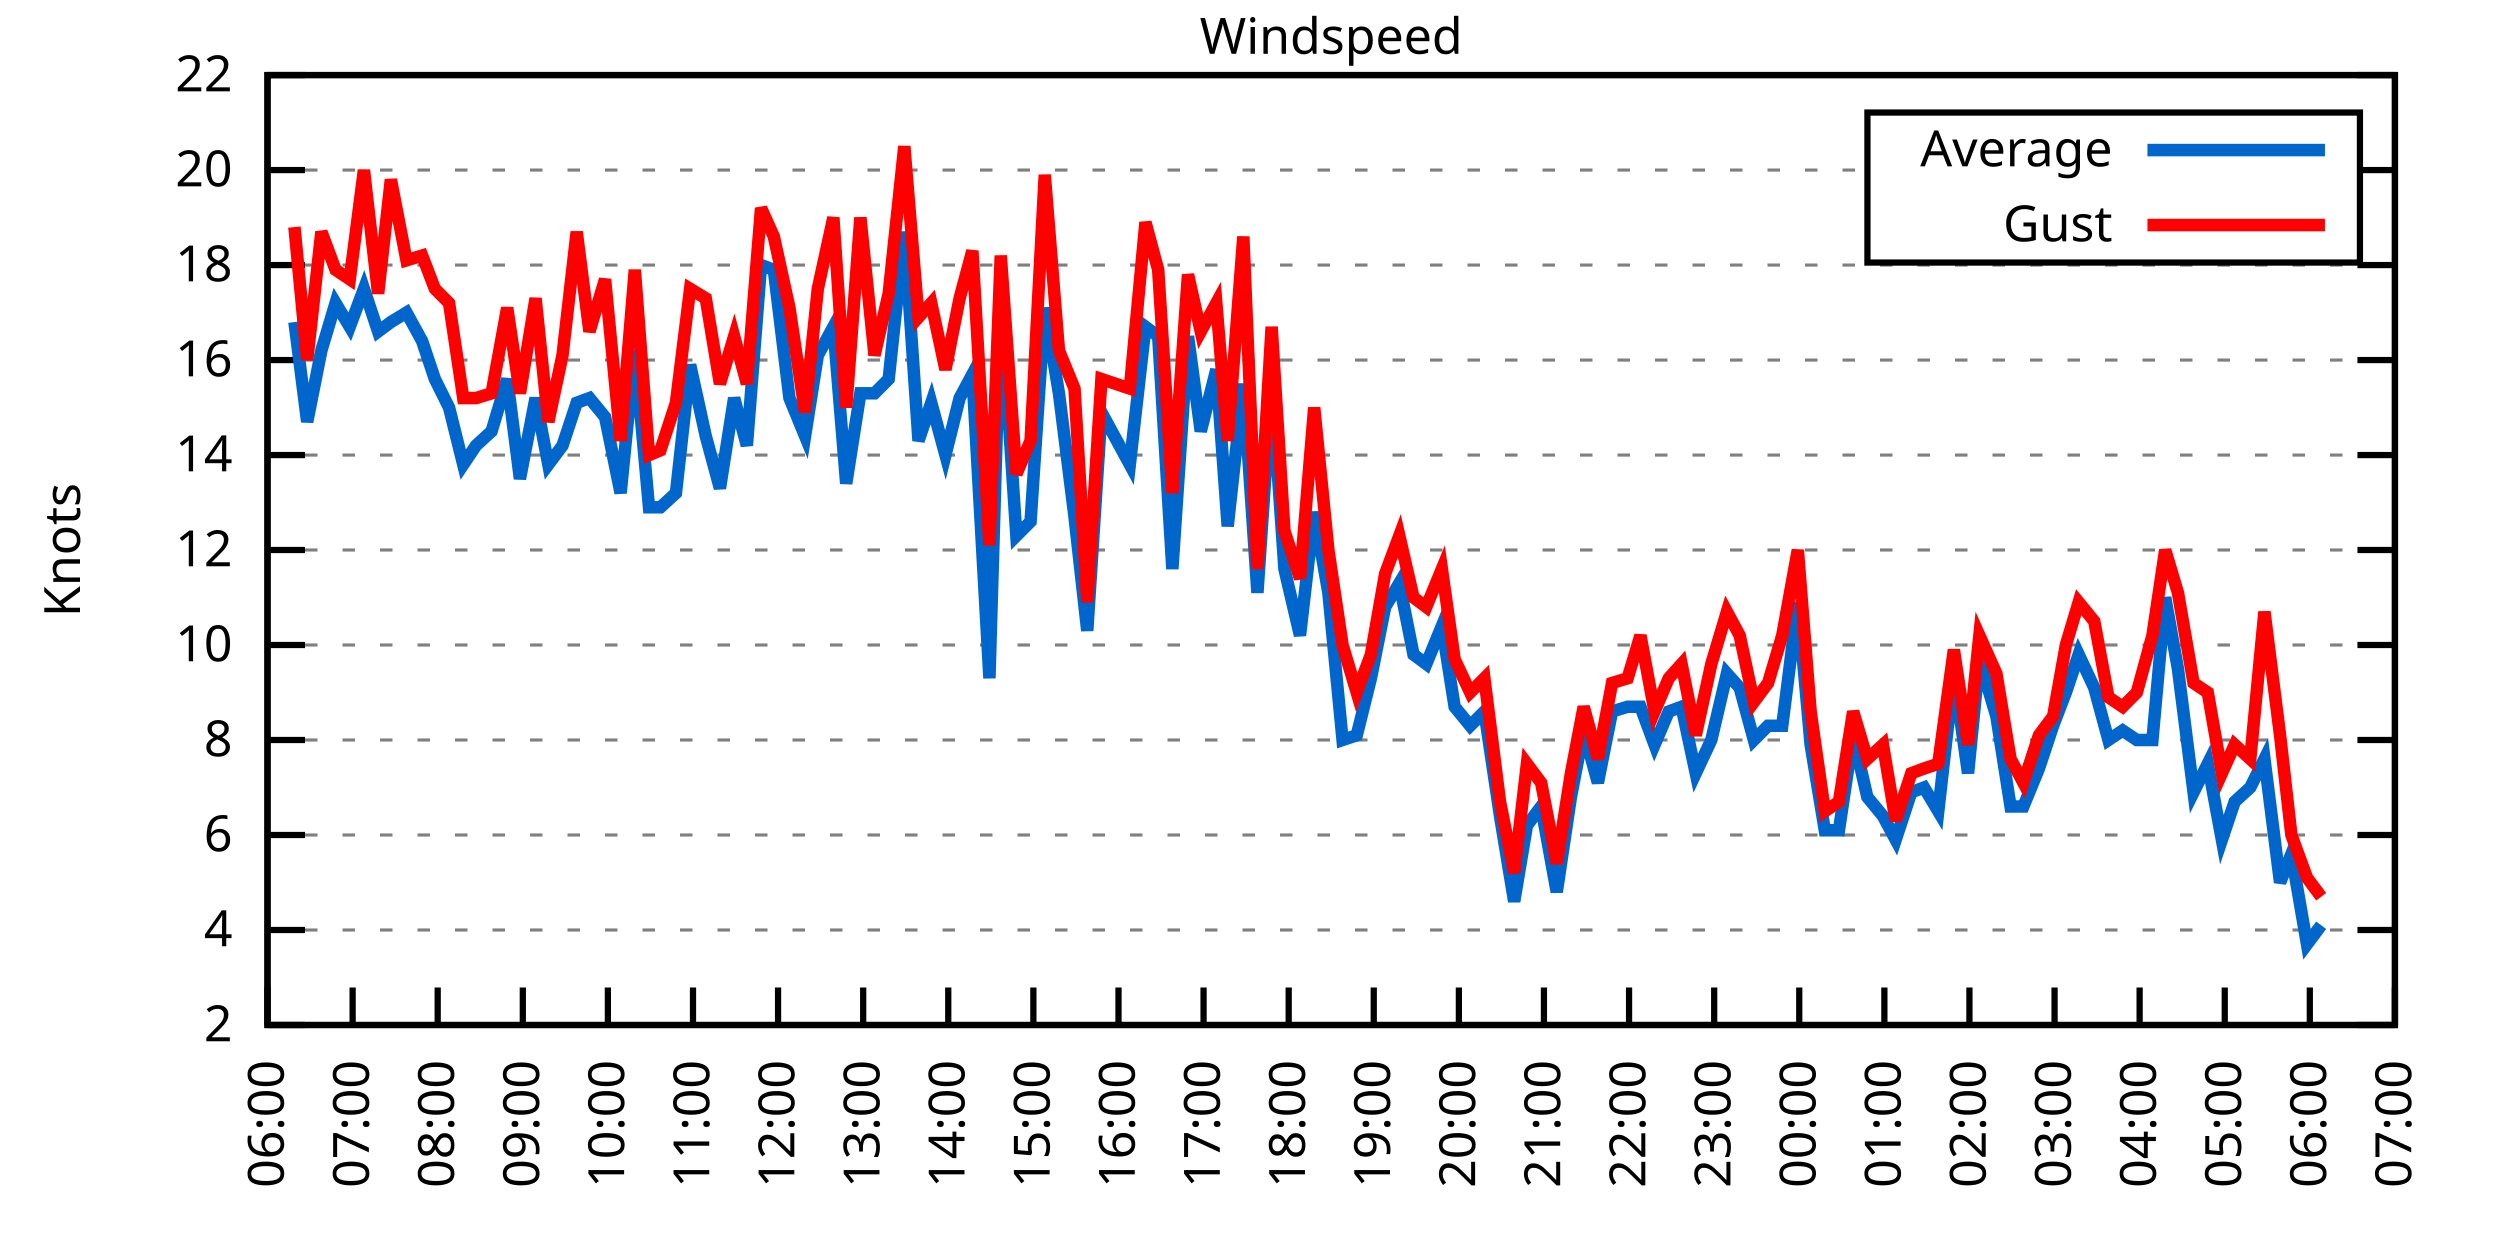
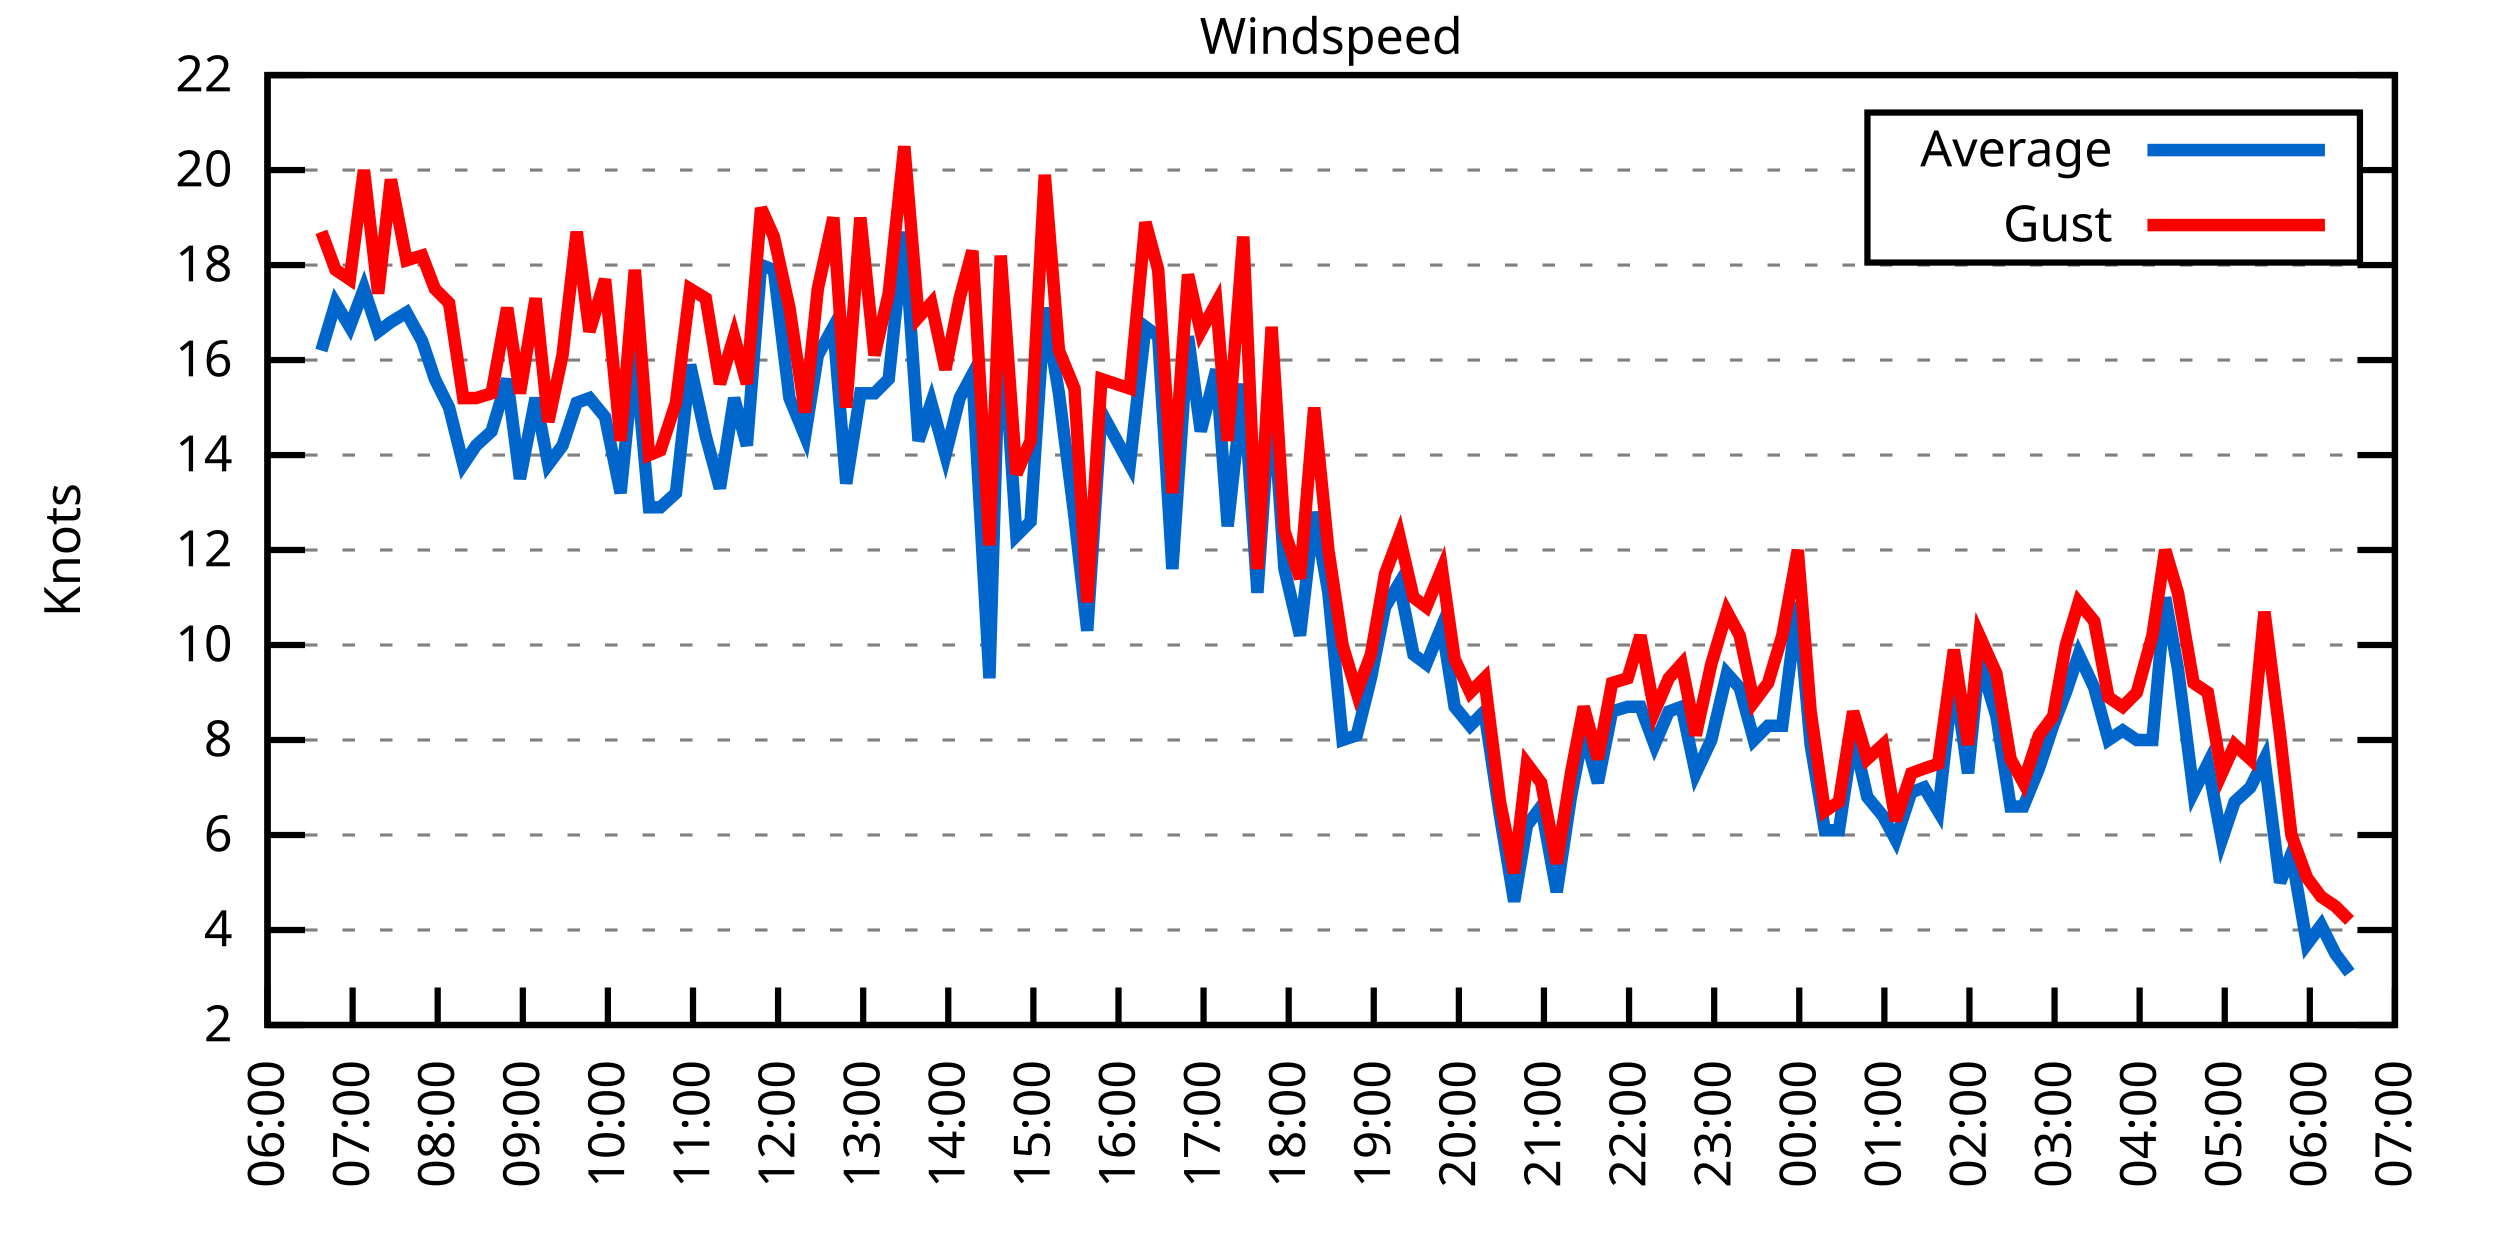
<svg xmlns="http://www.w3.org/2000/svg" xmlns:xlink="http://www.w3.org/1999/xlink" width="400" height="200" viewBox="0 0 400 200">
  <g id="gnuplot_canvas">
    <rect x="0" y="0" width="400" height="200" fill="none" />
    <defs>
      <circle id="gpDot" r="0.5" stroke-width="0.5" stroke="currentColor" />
      <path id="gpPt0" stroke-width="0.333" stroke="currentColor" d="M-1,0 h2 M0,-1 v2" />
      <path id="gpPt1" stroke-width="0.333" stroke="currentColor" d="M-1,-1 L1,1 M1,-1 L-1,1" />
      <path id="gpPt2" stroke-width="0.333" stroke="currentColor" d="M-1,0 L1,0 M0,-1 L0,1 M-1,-1 L1,1 M-1,1 L1,-1" />
      <rect id="gpPt3" stroke-width="0.333" stroke="currentColor" x="-1" y="-1" width="2" height="2" />
      <rect id="gpPt4" stroke-width="0.333" stroke="currentColor" fill="currentColor" x="-1" y="-1" width="2" height="2" />
      <circle id="gpPt5" stroke-width="0.333" stroke="currentColor" cx="0" cy="0" r="1" />
      <use xlink:href="#gpPt5" id="gpPt6" fill="currentColor" stroke="none" />
      <path id="gpPt7" stroke-width="0.333" stroke="currentColor" d="M0,-1.33 L-1.33,0.67 L1.33,0.67 z" />
      <use xlink:href="#gpPt7" id="gpPt8" fill="currentColor" stroke="none" />
      <use xlink:href="#gpPt7" id="gpPt9" stroke="currentColor" transform="rotate(180)" />
      <use xlink:href="#gpPt9" id="gpPt10" fill="currentColor" stroke="none" />
      <use xlink:href="#gpPt3" id="gpPt11" stroke="currentColor" transform="rotate(45)" />
      <use xlink:href="#gpPt11" id="gpPt12" fill="currentColor" stroke="none" />
      <path id="gpPt13" stroke-width="0.333" stroke="currentColor" d="M0,1.330 L1.265,0.411 L0.782,-1.067 L-0.782,-1.076 L-1.265,0.411 z" />
      <use xlink:href="#gpPt13" id="gpPt14" fill="currentColor" stroke="none" />
      <filter id="textbox" filterUnits="objectBoundingBox" x="0" y="0" height="1" width="1">
        <feFlood flood-color="white" flood-opacity="1" result="bgnd" />
        <feComposite in="SourceGraphic" in2="bgnd" operator="atop" />
      </filter>
      <filter id="greybox" filterUnits="objectBoundingBox" x="0" y="0" height="1" width="1">
        <feFlood flood-color="lightgrey" flood-opacity="1" result="grey" />
        <feComposite in="SourceGraphic" in2="grey" operator="atop" />
      </filter>
    </defs>
    <g fill="none" color="white" stroke="currentColor" stroke-width="1.00" stroke-linecap="butt" stroke-linejoin="miter">
</g>
    <g fill="none" color="black" stroke="currentColor" stroke-width="1.00" stroke-linecap="butt" stroke-linejoin="miter">
      <g stroke="none" shape-rendering="crispEdges">
        <polygon fill="rgb(255, 255, 255)" points="42.80,164.00 383.18,164.00 383.18,12.02 42.80,12.02 " />
      </g>
    </g>
    <g fill="none" color="black" stroke="currentColor" stroke-width="1.00" stroke-linecap="butt" stroke-linejoin="miter">
</g>
    <g fill="none" color="black" stroke="black" stroke-width="0.50" stroke-linecap="butt" stroke-linejoin="miter">
</g>
    <g fill="none" color="gray" stroke="currentColor" stroke-width="0.50" stroke-linecap="butt" stroke-linejoin="miter">
      <path stroke="gray" stroke-dasharray="2,4" class="gridline" d="M42.80,164.00 L383.19,164.00  " />
    </g>
    <g fill="none" color="gray" stroke="gray" stroke-width="1.00" stroke-linecap="butt" stroke-linejoin="miter">
</g>
    <g fill="none" color="black" stroke="currentColor" stroke-width="1.00" stroke-linecap="butt" stroke-linejoin="miter">
      <path stroke="black" d="M42.80,164.00 L48.80,164.00 M383.19,164.00 L377.19,164.00  " />
      <g transform="translate(37.20,166.60)" stroke="none" fill="black" font-family="Sans" font-size="8.00" text-anchor="end">
        <text>
          <tspan font-family="Sans"> 2</tspan>
        </text>
      </g>
    </g>
    <g fill="none" color="black" stroke="currentColor" stroke-width="1.00" stroke-linecap="butt" stroke-linejoin="miter">
</g>
    <g fill="none" color="black" stroke="black" stroke-width="0.50" stroke-linecap="butt" stroke-linejoin="miter">
</g>
    <g fill="none" color="gray" stroke="currentColor" stroke-width="0.50" stroke-linecap="butt" stroke-linejoin="miter">
      <path stroke="gray" stroke-dasharray="2,4" class="gridline" d="M42.80,148.80 L383.19,148.80  " />
    </g>
    <g fill="none" color="gray" stroke="gray" stroke-width="1.00" stroke-linecap="butt" stroke-linejoin="miter">
</g>
    <g fill="none" color="black" stroke="currentColor" stroke-width="1.00" stroke-linecap="butt" stroke-linejoin="miter">
      <path stroke="black" d="M42.80,148.80 L48.80,148.80 M383.19,148.80 L377.19,148.80  " />
      <g transform="translate(37.20,151.40)" stroke="none" fill="black" font-family="Sans" font-size="8.00" text-anchor="end">
        <text>
          <tspan font-family="Sans"> 4</tspan>
        </text>
      </g>
    </g>
    <g fill="none" color="black" stroke="currentColor" stroke-width="1.00" stroke-linecap="butt" stroke-linejoin="miter">
</g>
    <g fill="none" color="black" stroke="black" stroke-width="0.50" stroke-linecap="butt" stroke-linejoin="miter">
</g>
    <g fill="none" color="gray" stroke="currentColor" stroke-width="0.50" stroke-linecap="butt" stroke-linejoin="miter">
      <path stroke="gray" stroke-dasharray="2,4" class="gridline" d="M42.80,133.60 L383.19,133.60  " />
    </g>
    <g fill="none" color="gray" stroke="gray" stroke-width="1.00" stroke-linecap="butt" stroke-linejoin="miter">
</g>
    <g fill="none" color="black" stroke="currentColor" stroke-width="1.00" stroke-linecap="butt" stroke-linejoin="miter">
      <path stroke="black" d="M42.80,133.60 L48.80,133.60 M383.19,133.60 L377.19,133.60  " />
      <g transform="translate(37.20,136.20)" stroke="none" fill="black" font-family="Sans" font-size="8.00" text-anchor="end">
        <text>
          <tspan font-family="Sans"> 6</tspan>
        </text>
      </g>
    </g>
    <g fill="none" color="black" stroke="currentColor" stroke-width="1.00" stroke-linecap="butt" stroke-linejoin="miter">
</g>
    <g fill="none" color="black" stroke="black" stroke-width="0.50" stroke-linecap="butt" stroke-linejoin="miter">
</g>
    <g fill="none" color="gray" stroke="currentColor" stroke-width="0.50" stroke-linecap="butt" stroke-linejoin="miter">
      <path stroke="gray" stroke-dasharray="2,4" class="gridline" d="M42.80,118.40 L383.19,118.40  " />
    </g>
    <g fill="none" color="gray" stroke="gray" stroke-width="1.00" stroke-linecap="butt" stroke-linejoin="miter">
</g>
    <g fill="none" color="black" stroke="currentColor" stroke-width="1.00" stroke-linecap="butt" stroke-linejoin="miter">
      <path stroke="black" d="M42.80,118.40 L48.80,118.40 M383.19,118.40 L377.19,118.40  " />
      <g transform="translate(37.20,121.00)" stroke="none" fill="black" font-family="Sans" font-size="8.00" text-anchor="end">
        <text>
          <tspan font-family="Sans"> 8</tspan>
        </text>
      </g>
    </g>
    <g fill="none" color="black" stroke="currentColor" stroke-width="1.00" stroke-linecap="butt" stroke-linejoin="miter">
</g>
    <g fill="none" color="black" stroke="black" stroke-width="0.50" stroke-linecap="butt" stroke-linejoin="miter">
</g>
    <g fill="none" color="gray" stroke="currentColor" stroke-width="0.50" stroke-linecap="butt" stroke-linejoin="miter">
      <path stroke="gray" stroke-dasharray="2,4" class="gridline" d="M42.80,103.20 L383.19,103.20  " />
    </g>
    <g fill="none" color="gray" stroke="gray" stroke-width="1.00" stroke-linecap="butt" stroke-linejoin="miter">
</g>
    <g fill="none" color="black" stroke="currentColor" stroke-width="1.00" stroke-linecap="butt" stroke-linejoin="miter">
      <path stroke="black" d="M42.80,103.20 L48.80,103.20 M383.19,103.20 L377.19,103.20  " />
      <g transform="translate(37.20,105.80)" stroke="none" fill="black" font-family="Sans" font-size="8.00" text-anchor="end">
        <text>
          <tspan font-family="Sans"> 10</tspan>
        </text>
      </g>
    </g>
    <g fill="none" color="black" stroke="currentColor" stroke-width="1.00" stroke-linecap="butt" stroke-linejoin="miter">
</g>
    <g fill="none" color="black" stroke="black" stroke-width="0.50" stroke-linecap="butt" stroke-linejoin="miter">
</g>
    <g fill="none" color="gray" stroke="currentColor" stroke-width="0.50" stroke-linecap="butt" stroke-linejoin="miter">
      <path stroke="gray" stroke-dasharray="2,4" class="gridline" d="M42.80,88.00 L383.19,88.00  " />
    </g>
    <g fill="none" color="gray" stroke="gray" stroke-width="1.00" stroke-linecap="butt" stroke-linejoin="miter">
</g>
    <g fill="none" color="black" stroke="currentColor" stroke-width="1.00" stroke-linecap="butt" stroke-linejoin="miter">
      <path stroke="black" d="M42.80,88.00 L48.80,88.00 M383.19,88.00 L377.19,88.00  " />
      <g transform="translate(37.20,90.60)" stroke="none" fill="black" font-family="Sans" font-size="8.00" text-anchor="end">
        <text>
          <tspan font-family="Sans"> 12</tspan>
        </text>
      </g>
    </g>
    <g fill="none" color="black" stroke="currentColor" stroke-width="1.00" stroke-linecap="butt" stroke-linejoin="miter">
</g>
    <g fill="none" color="black" stroke="black" stroke-width="0.50" stroke-linecap="butt" stroke-linejoin="miter">
</g>
    <g fill="none" color="gray" stroke="currentColor" stroke-width="0.50" stroke-linecap="butt" stroke-linejoin="miter">
      <path stroke="gray" stroke-dasharray="2,4" class="gridline" d="M42.80,72.81 L383.19,72.81  " />
    </g>
    <g fill="none" color="gray" stroke="gray" stroke-width="1.00" stroke-linecap="butt" stroke-linejoin="miter">
</g>
    <g fill="none" color="black" stroke="currentColor" stroke-width="1.00" stroke-linecap="butt" stroke-linejoin="miter">
      <path stroke="black" d="M42.80,72.81 L48.80,72.81 M383.19,72.81 L377.19,72.81  " />
      <g transform="translate(37.20,75.41)" stroke="none" fill="black" font-family="Sans" font-size="8.00" text-anchor="end">
        <text>
          <tspan font-family="Sans"> 14</tspan>
        </text>
      </g>
    </g>
    <g fill="none" color="black" stroke="currentColor" stroke-width="1.00" stroke-linecap="butt" stroke-linejoin="miter">
</g>
    <g fill="none" color="black" stroke="black" stroke-width="0.50" stroke-linecap="butt" stroke-linejoin="miter">
</g>
    <g fill="none" color="gray" stroke="currentColor" stroke-width="0.50" stroke-linecap="butt" stroke-linejoin="miter">
      <path stroke="gray" stroke-dasharray="2,4" class="gridline" d="M42.80,57.61 L383.19,57.61  " />
    </g>
    <g fill="none" color="gray" stroke="gray" stroke-width="1.00" stroke-linecap="butt" stroke-linejoin="miter">
</g>
    <g fill="none" color="black" stroke="currentColor" stroke-width="1.00" stroke-linecap="butt" stroke-linejoin="miter">
      <path stroke="black" d="M42.80,57.61 L48.80,57.61 M383.19,57.61 L377.19,57.61  " />
      <g transform="translate(37.20,60.21)" stroke="none" fill="black" font-family="Sans" font-size="8.00" text-anchor="end">
        <text>
          <tspan font-family="Sans"> 16</tspan>
        </text>
      </g>
    </g>
    <g fill="none" color="black" stroke="currentColor" stroke-width="1.00" stroke-linecap="butt" stroke-linejoin="miter">
</g>
    <g fill="none" color="black" stroke="black" stroke-width="0.50" stroke-linecap="butt" stroke-linejoin="miter">
</g>
    <g fill="none" color="gray" stroke="currentColor" stroke-width="0.50" stroke-linecap="butt" stroke-linejoin="miter">
      <path stroke="gray" stroke-dasharray="2,4" class="gridline" d="M42.80,42.41 L383.19,42.41  " />
    </g>
    <g fill="none" color="gray" stroke="gray" stroke-width="1.00" stroke-linecap="butt" stroke-linejoin="miter">
</g>
    <g fill="none" color="black" stroke="currentColor" stroke-width="1.00" stroke-linecap="butt" stroke-linejoin="miter">
      <path stroke="black" d="M42.80,42.41 L48.80,42.41 M383.19,42.41 L377.19,42.41  " />
      <g transform="translate(37.20,45.01)" stroke="none" fill="black" font-family="Sans" font-size="8.00" text-anchor="end">
        <text>
          <tspan font-family="Sans"> 18</tspan>
        </text>
      </g>
    </g>
    <g fill="none" color="black" stroke="currentColor" stroke-width="1.00" stroke-linecap="butt" stroke-linejoin="miter">
</g>
    <g fill="none" color="black" stroke="black" stroke-width="0.50" stroke-linecap="butt" stroke-linejoin="miter">
</g>
    <g fill="none" color="gray" stroke="currentColor" stroke-width="0.50" stroke-linecap="butt" stroke-linejoin="miter">
      <path stroke="gray" stroke-dasharray="2,4" class="gridline" d="M42.80,27.21 L298.79,27.21 M377.59,27.21 L383.19,27.21  " />
    </g>
    <g fill="none" color="gray" stroke="gray" stroke-width="1.00" stroke-linecap="butt" stroke-linejoin="miter">
</g>
    <g fill="none" color="black" stroke="currentColor" stroke-width="1.00" stroke-linecap="butt" stroke-linejoin="miter">
      <path stroke="black" d="M42.80,27.21 L48.80,27.21 M383.19,27.21 L377.19,27.21  " />
      <g transform="translate(37.20,29.81)" stroke="none" fill="black" font-family="Sans" font-size="8.00" text-anchor="end">
        <text>
          <tspan font-family="Sans"> 20</tspan>
        </text>
      </g>
    </g>
    <g fill="none" color="black" stroke="currentColor" stroke-width="1.00" stroke-linecap="butt" stroke-linejoin="miter">
</g>
    <g fill="none" color="black" stroke="black" stroke-width="0.50" stroke-linecap="butt" stroke-linejoin="miter">
</g>
    <g fill="none" color="gray" stroke="currentColor" stroke-width="0.50" stroke-linecap="butt" stroke-linejoin="miter">
      <path stroke="gray" stroke-dasharray="2,4" class="gridline" d="M42.80,12.01 L383.19,12.01  " />
    </g>
    <g fill="none" color="gray" stroke="gray" stroke-width="1.00" stroke-linecap="butt" stroke-linejoin="miter">
</g>
    <g fill="none" color="black" stroke="currentColor" stroke-width="1.00" stroke-linecap="butt" stroke-linejoin="miter">
      <path stroke="black" d="M42.80,12.01 L48.80,12.01 M383.19,12.01 L377.19,12.01  " />
      <g transform="translate(37.20,14.61)" stroke="none" fill="black" font-family="Sans" font-size="8.00" text-anchor="end">
        <text>
          <tspan font-family="Sans"> 22</tspan>
        </text>
      </g>
    </g>
    <g fill="none" color="black" stroke="currentColor" stroke-width="1.00" stroke-linecap="butt" stroke-linejoin="miter">
      <path stroke="black" d="M42.80,164.00 L42.80,158.00  " />
      <g transform="translate(45.40,169.60) rotate(270.00)" stroke="none" fill="black" font-family="Sans" font-size="8.00" text-anchor="end">
        <text>
          <tspan font-family="Sans">06:00</tspan>
        </text>
      </g>
    </g>
    <g fill="none" color="black" stroke="currentColor" stroke-width="1.00" stroke-linecap="butt" stroke-linejoin="miter">
      <path stroke="black" d="M56.42,164.00 L56.42,158.00  " />
      <g transform="translate(59.02,169.60) rotate(270.00)" stroke="none" fill="black" font-family="Sans" font-size="8.00" text-anchor="end">
        <text>
          <tspan font-family="Sans">07:00</tspan>
        </text>
      </g>
    </g>
    <g fill="none" color="black" stroke="currentColor" stroke-width="1.00" stroke-linecap="butt" stroke-linejoin="miter">
      <path stroke="black" d="M70.03,164.00 L70.03,158.00  " />
      <g transform="translate(72.63,169.60) rotate(270.00)" stroke="none" fill="black" font-family="Sans" font-size="8.00" text-anchor="end">
        <text>
          <tspan font-family="Sans">08:00</tspan>
        </text>
      </g>
    </g>
    <g fill="none" color="black" stroke="currentColor" stroke-width="1.00" stroke-linecap="butt" stroke-linejoin="miter">
      <path stroke="black" d="M83.65,164.00 L83.65,158.00  " />
      <g transform="translate(86.25,169.60) rotate(270.00)" stroke="none" fill="black" font-family="Sans" font-size="8.00" text-anchor="end">
        <text>
          <tspan font-family="Sans">09:00</tspan>
        </text>
      </g>
    </g>
    <g fill="none" color="black" stroke="currentColor" stroke-width="1.00" stroke-linecap="butt" stroke-linejoin="miter">
      <path stroke="black" d="M97.26,164.00 L97.26,158.00  " />
      <g transform="translate(99.86,169.60) rotate(270.00)" stroke="none" fill="black" font-family="Sans" font-size="8.00" text-anchor="end">
        <text>
          <tspan font-family="Sans">10:00</tspan>
        </text>
      </g>
    </g>
    <g fill="none" color="black" stroke="currentColor" stroke-width="1.00" stroke-linecap="butt" stroke-linejoin="miter">
      <path stroke="black" d="M110.88,164.00 L110.88,158.00  " />
      <g transform="translate(113.48,169.60) rotate(270.00)" stroke="none" fill="black" font-family="Sans" font-size="8.00" text-anchor="end">
        <text>
          <tspan font-family="Sans">11:00</tspan>
        </text>
      </g>
    </g>
    <g fill="none" color="black" stroke="currentColor" stroke-width="1.00" stroke-linecap="butt" stroke-linejoin="miter">
      <path stroke="black" d="M124.49,164.00 L124.49,158.00  " />
      <g transform="translate(127.09,169.60) rotate(270.00)" stroke="none" fill="black" font-family="Sans" font-size="8.00" text-anchor="end">
        <text>
          <tspan font-family="Sans">12:00</tspan>
        </text>
      </g>
    </g>
    <g fill="none" color="black" stroke="currentColor" stroke-width="1.00" stroke-linecap="butt" stroke-linejoin="miter">
      <path stroke="black" d="M138.11,164.00 L138.11,158.00  " />
      <g transform="translate(140.71,169.60) rotate(270.00)" stroke="none" fill="black" font-family="Sans" font-size="8.00" text-anchor="end">
        <text>
          <tspan font-family="Sans">13:00</tspan>
        </text>
      </g>
    </g>
    <g fill="none" color="black" stroke="currentColor" stroke-width="1.00" stroke-linecap="butt" stroke-linejoin="miter">
      <path stroke="black" d="M151.72,164.00 L151.72,158.00  " />
      <g transform="translate(154.32,169.60) rotate(270.00)" stroke="none" fill="black" font-family="Sans" font-size="8.00" text-anchor="end">
        <text>
          <tspan font-family="Sans">14:00</tspan>
        </text>
      </g>
    </g>
    <g fill="none" color="black" stroke="currentColor" stroke-width="1.00" stroke-linecap="butt" stroke-linejoin="miter">
      <path stroke="black" d="M165.34,164.00 L165.34,158.00  " />
      <g transform="translate(167.94,169.60) rotate(270.00)" stroke="none" fill="black" font-family="Sans" font-size="8.00" text-anchor="end">
        <text>
          <tspan font-family="Sans">15:00</tspan>
        </text>
      </g>
    </g>
    <g fill="none" color="black" stroke="currentColor" stroke-width="1.00" stroke-linecap="butt" stroke-linejoin="miter">
      <path stroke="black" d="M178.96,164.00 L178.96,158.00  " />
      <g transform="translate(181.56,169.60) rotate(270.00)" stroke="none" fill="black" font-family="Sans" font-size="8.00" text-anchor="end">
        <text>
          <tspan font-family="Sans">16:00</tspan>
        </text>
      </g>
    </g>
    <g fill="none" color="black" stroke="currentColor" stroke-width="1.00" stroke-linecap="butt" stroke-linejoin="miter">
      <path stroke="black" d="M192.57,164.00 L192.57,158.00  " />
      <g transform="translate(195.17,169.60) rotate(270.00)" stroke="none" fill="black" font-family="Sans" font-size="8.00" text-anchor="end">
        <text>
          <tspan font-family="Sans">17:00</tspan>
        </text>
      </g>
    </g>
    <g fill="none" color="black" stroke="currentColor" stroke-width="1.00" stroke-linecap="butt" stroke-linejoin="miter">
      <path stroke="black" d="M206.19,164.00 L206.19,158.00  " />
      <g transform="translate(208.79,169.60) rotate(270.00)" stroke="none" fill="black" font-family="Sans" font-size="8.00" text-anchor="end">
        <text>
          <tspan font-family="Sans">18:00</tspan>
        </text>
      </g>
    </g>
    <g fill="none" color="black" stroke="currentColor" stroke-width="1.00" stroke-linecap="butt" stroke-linejoin="miter">
      <path stroke="black" d="M219.80,164.00 L219.80,158.00  " />
      <g transform="translate(222.40,169.60) rotate(270.00)" stroke="none" fill="black" font-family="Sans" font-size="8.00" text-anchor="end">
        <text>
          <tspan font-family="Sans">19:00</tspan>
        </text>
      </g>
    </g>
    <g fill="none" color="black" stroke="currentColor" stroke-width="1.00" stroke-linecap="butt" stroke-linejoin="miter">
      <path stroke="black" d="M233.42,164.00 L233.42,158.00  " />
      <g transform="translate(236.02,169.60) rotate(270.00)" stroke="none" fill="black" font-family="Sans" font-size="8.00" text-anchor="end">
        <text>
          <tspan font-family="Sans">20:00</tspan>
        </text>
      </g>
    </g>
    <g fill="none" color="black" stroke="currentColor" stroke-width="1.00" stroke-linecap="butt" stroke-linejoin="miter">
      <path stroke="black" d="M247.03,164.00 L247.03,158.00  " />
      <g transform="translate(249.63,169.60) rotate(270.00)" stroke="none" fill="black" font-family="Sans" font-size="8.00" text-anchor="end">
        <text>
          <tspan font-family="Sans">21:00</tspan>
        </text>
      </g>
    </g>
    <g fill="none" color="black" stroke="currentColor" stroke-width="1.00" stroke-linecap="butt" stroke-linejoin="miter">
      <path stroke="black" d="M260.65,164.00 L260.65,158.00  " />
      <g transform="translate(263.25,169.60) rotate(270.00)" stroke="none" fill="black" font-family="Sans" font-size="8.00" text-anchor="end">
        <text>
          <tspan font-family="Sans">22:00</tspan>
        </text>
      </g>
    </g>
    <g fill="none" color="black" stroke="currentColor" stroke-width="1.00" stroke-linecap="butt" stroke-linejoin="miter">
      <path stroke="black" d="M274.27,164.00 L274.27,158.00  " />
      <g transform="translate(276.87,169.60) rotate(270.00)" stroke="none" fill="black" font-family="Sans" font-size="8.00" text-anchor="end">
        <text>
          <tspan font-family="Sans">23:00</tspan>
        </text>
      </g>
    </g>
    <g fill="none" color="black" stroke="currentColor" stroke-width="1.00" stroke-linecap="butt" stroke-linejoin="miter">
      <path stroke="black" d="M287.88,164.00 L287.88,158.00  " />
      <g transform="translate(290.48,169.60) rotate(270.00)" stroke="none" fill="black" font-family="Sans" font-size="8.00" text-anchor="end">
        <text>
          <tspan font-family="Sans">00:00</tspan>
        </text>
      </g>
    </g>
    <g fill="none" color="black" stroke="currentColor" stroke-width="1.00" stroke-linecap="butt" stroke-linejoin="miter">
      <path stroke="black" d="M301.50,164.00 L301.50,158.00  " />
      <g transform="translate(304.10,169.60) rotate(270.00)" stroke="none" fill="black" font-family="Sans" font-size="8.00" text-anchor="end">
        <text>
          <tspan font-family="Sans">01:00</tspan>
        </text>
      </g>
    </g>
    <g fill="none" color="black" stroke="currentColor" stroke-width="1.00" stroke-linecap="butt" stroke-linejoin="miter">
      <path stroke="black" d="M315.11,164.00 L315.11,158.00  " />
      <g transform="translate(317.71,169.60) rotate(270.00)" stroke="none" fill="black" font-family="Sans" font-size="8.00" text-anchor="end">
        <text>
          <tspan font-family="Sans">02:00</tspan>
        </text>
      </g>
    </g>
    <g fill="none" color="black" stroke="currentColor" stroke-width="1.00" stroke-linecap="butt" stroke-linejoin="miter">
      <path stroke="black" d="M328.73,164.00 L328.73,158.00  " />
      <g transform="translate(331.33,169.60) rotate(270.00)" stroke="none" fill="black" font-family="Sans" font-size="8.00" text-anchor="end">
        <text>
          <tspan font-family="Sans">03:00</tspan>
        </text>
      </g>
    </g>
    <g fill="none" color="black" stroke="currentColor" stroke-width="1.00" stroke-linecap="butt" stroke-linejoin="miter">
      <path stroke="black" d="M342.34,164.00 L342.34,158.00  " />
      <g transform="translate(344.94,169.60) rotate(270.00)" stroke="none" fill="black" font-family="Sans" font-size="8.00" text-anchor="end">
        <text>
          <tspan font-family="Sans">04:00</tspan>
        </text>
      </g>
    </g>
    <g fill="none" color="black" stroke="currentColor" stroke-width="1.00" stroke-linecap="butt" stroke-linejoin="miter">
      <path stroke="black" d="M355.96,164.00 L355.96,158.00  " />
      <g transform="translate(358.56,169.60) rotate(270.00)" stroke="none" fill="black" font-family="Sans" font-size="8.00" text-anchor="end">
        <text>
          <tspan font-family="Sans">05:00</tspan>
        </text>
      </g>
    </g>
    <g fill="none" color="black" stroke="currentColor" stroke-width="1.00" stroke-linecap="butt" stroke-linejoin="miter">
      <path stroke="black" d="M369.57,164.00 L369.57,158.00  " />
      <g transform="translate(372.17,169.60) rotate(270.00)" stroke="none" fill="black" font-family="Sans" font-size="8.00" text-anchor="end">
        <text>
          <tspan font-family="Sans">06:00</tspan>
        </text>
      </g>
    </g>
    <g fill="none" color="black" stroke="currentColor" stroke-width="1.00" stroke-linecap="butt" stroke-linejoin="miter">
      <path stroke="black" d="M383.19,164.00 L383.19,158.00  " />
      <g transform="translate(385.79,169.60) rotate(270.00)" stroke="none" fill="black" font-family="Sans" font-size="8.00" text-anchor="end">
        <text>
          <tspan font-family="Sans">07:00</tspan>
        </text>
      </g>
    </g>
    <g fill="none" color="black" stroke="currentColor" stroke-width="1.00" stroke-linecap="butt" stroke-linejoin="miter">
</g>
    <g fill="none" color="black" stroke="currentColor" stroke-width="1.00" stroke-linecap="butt" stroke-linejoin="miter">
      <path stroke="black" d="M42.80,12.01 L42.80,164.00 L383.19,164.00 L383.19,12.01 L42.80,12.01 Z  " />
    </g>
    <g fill="none" color="black" stroke="currentColor" stroke-width="1.00" stroke-linecap="butt" stroke-linejoin="miter">
</g>
    <g fill="none" color="black" stroke="currentColor" stroke-width="1.00" stroke-linecap="butt" stroke-linejoin="miter">
      <path stroke="black" d="M298.79,42.01 L298.79,18.01 L377.59,18.01 L377.59,42.01 L298.79,42.01 Z  " />
    </g>
    <g id="Windspeed_plot_1">
      <g fill="none" color="white" stroke="black" stroke-width="2.00" stroke-linecap="butt" stroke-linejoin="miter">
</g>
      <g fill="none" color="black" stroke="currentColor" stroke-width="2.00" stroke-linecap="butt" stroke-linejoin="miter">
        <g transform="translate(337.99,26.61)" stroke="none" fill="black" font-family="Sans" font-size="8.00" text-anchor="end">
          <text>
            <tspan font-family="Sans">Average</tspan>
          </text>
        </g>
      </g>
      <g fill="none" color="black" stroke="currentColor" stroke-width="2.00" stroke-linecap="butt" stroke-linejoin="miter">
-         <path stroke="rgb(  0, 102, 204)" d="M343.59,24.01 L371.99,24.01 M47.11,51.53 L49.15,67.49 L51.42,56.09 L53.69,48.49 L55.96,52.29 L58.23,46.21   L60.50,53.05 L62.54,51.53 L65.04,50.01 L67.54,54.57 L69.58,60.65 L71.85,65.21 L74.12,74.33 L76.16,71.29   L78.65,69.01 L81.15,60.65 L83.19,76.61 L85.69,63.69 L87.73,74.33 L90.00,71.29 L92.27,64.45 L94.31,63.69   L96.81,66.73 L99.30,78.89 L101.57,56.09 L103.84,81.17 L105.66,81.17 L108.15,78.89 L110.42,58.37 L112.92,69.77   L115.19,78.13 L117.46,63.69 L119.50,71.29 L121.77,42.41 L123.81,43.17 L126.31,63.69 L128.81,69.77 L130.85,56.85   L133.34,52.29 L135.39,77.37 L137.66,62.93 L139.92,62.93 L142.19,60.65 L144.69,37.09 L146.96,70.53 L149.00,64.45   L151.27,72.81 L153.54,63.69 L155.58,59.89 L158.31,108.52 L160.12,47.73 L162.62,85.73 L164.89,83.45 L167.16,49.25   L169.43,62.93 L171.92,82.69 L173.96,100.92 L176.23,65.97 L180.77,74.33 L183.27,52.29 L185.31,53.81 L187.58,91.04   L190.08,53.81 L192.12,69.01 L194.61,59.13 L196.43,84.21 L198.93,61.41 L201.19,94.84 L203.46,61.41 L205.51,91.04   L208.00,101.68 L210.27,81.93 L212.54,94.84 L214.81,118.40 L217.08,117.64 L219.35,108.52 L221.62,97.12 L223.89,93.32   L226.16,104.72 L228.20,106.24 L230.70,100.16 L232.74,113.08 L235.23,116.12 L237.50,113.84 L240.00,130.56 L242.27,144.24   L244.31,132.08 L246.58,129.04 L249.08,142.72 L251.35,127.52 L253.39,116.88 L255.66,125.24 L257.93,113.84 L260.42,113.08   L262.47,113.08 L264.73,119.16 L267.00,113.84 L269.05,113.08 L271.32,123.72 L273.81,118.40 L276.31,107.76 L278.35,110.04   L280.62,118.40 L282.89,116.12 L285.16,116.12 L287.65,96.36 L289.70,119.16 L291.97,132.84 L294.23,132.84 L296.50,117.64   L298.77,127.52 L301.27,130.56 L303.31,134.36 L305.81,126.76 L307.85,126.00 L310.12,129.80 L312.62,107.76 L314.89,123.72   L316.70,105.48 L319.42,114.60 L321.69,129.04 L323.74,129.04 L326.23,122.96 L328.50,116.12 L330.54,110.80 L332.59,104.72   L335.08,110.04 L337.35,118.40 L339.62,116.88 L341.89,118.40 L344.39,118.40 L346.43,95.60 L348.47,107.00 L350.97,126.76   L353.24,122.20 L355.50,134.36 L357.55,128.28 L360.04,126.00 L362.31,121.44 L364.81,141.20 L366.62,136.64 L369.12,151.08   L371.39,148.04  " />
+         <path stroke="rgb(  0, 102, 204)" d="M343.59,24.01 L371.99,24.01 M51.42,56.09 L53.69,48.49 L55.96,52.29 L58.23,46.21 L60.50,53.05 L62.54,51.53   L65.04,50.01 L67.54,54.57 L69.58,60.65 L71.85,65.21 L74.12,74.33 L76.16,71.29 L78.65,69.01 L81.15,60.65   L83.19,76.61 L85.69,63.69 L87.73,74.33 L90.00,71.29 L92.27,64.45 L94.31,63.69 L96.81,66.73 L99.30,78.89   L101.57,56.09 L103.84,81.17 L105.66,81.17 L108.15,78.89 L110.42,58.37 L112.92,69.77 L115.19,78.13 L117.46,63.69   L119.50,71.29 L121.77,42.41 L123.81,43.17 L126.31,63.69 L128.81,69.77 L130.85,56.85 L133.34,52.29 L135.39,77.37   L137.66,62.93 L139.92,62.93 L142.19,60.65 L144.69,37.09 L146.96,70.53 L149.00,64.45 L151.27,72.81 L153.54,63.69   L155.58,59.89 L158.31,108.52 L160.12,47.73 L162.62,85.73 L164.89,83.45 L167.16,49.25 L169.43,62.93 L171.92,82.69   L173.96,100.92 L176.23,65.97 L180.77,74.33 L183.27,52.29 L185.31,53.81 L187.58,91.04 L190.08,53.81 L192.12,69.01   L194.61,59.13 L196.43,84.21 L198.93,61.41 L201.19,94.84 L203.46,61.41 L205.51,91.04 L208.00,101.68 L210.27,81.93   L212.54,94.84 L214.81,118.40 L217.08,117.64 L219.35,108.52 L221.62,97.12 L223.89,93.32 L226.16,104.72 L228.20,106.24   L230.70,100.16 L232.74,113.08 L235.23,116.12 L237.50,113.84 L240.00,130.56 L242.27,144.24 L244.31,132.08 L246.58,129.04   L249.08,142.72 L251.35,127.52 L253.39,116.88 L255.66,125.24 L257.93,113.84 L260.42,113.08 L262.47,113.08 L264.73,119.16   L267.00,113.84 L269.05,113.08 L271.32,123.72 L273.81,118.40 L276.31,107.76 L278.35,110.04 L280.62,118.40 L282.89,116.12   L285.16,116.12 L287.65,96.36 L289.70,119.16 L291.97,132.84 L294.23,132.84 L296.50,117.64 L298.77,127.52 L301.27,130.56   L303.31,134.36 L305.81,126.76 L307.85,126.00 L310.12,129.80 L312.62,107.76 L314.89,123.72 L316.70,105.48 L319.42,114.60   L321.69,129.04 L323.74,129.04 L326.23,122.96 L328.50,116.12 L330.54,110.80 L332.59,104.72 L335.08,110.04 L337.35,118.40   L339.62,116.88 L341.89,118.40 L344.39,118.40 L346.43,95.60 L348.47,107.00 L350.97,126.76 L353.24,122.20 L355.50,134.36   L357.55,128.28 L360.04,126.00 L362.31,121.44 L364.81,141.20 L366.62,136.64 L369.12,151.08 L371.39,148.04 L373.66,152.60   L375.93,155.64  " />
      </g>
    </g>
    <g id="Windspeed_plot_2">
      <g fill="none" color="black" stroke="currentColor" stroke-width="2.00" stroke-linecap="butt" stroke-linejoin="miter">
        <g transform="translate(337.99,38.61)" stroke="none" fill="black" font-family="Sans" font-size="8.00" text-anchor="end">
          <text>
            <tspan font-family="Sans">Gust</tspan>
          </text>
        </g>
      </g>
      <g fill="none" color="black" stroke="currentColor" stroke-width="2.00" stroke-linecap="butt" stroke-linejoin="miter">
-         <path stroke="rgb(255,   0,   0)" d="M343.59,36.01 L371.99,36.01 M47.11,36.33 L49.15,57.61 L51.42,37.09 L53.69,43.17 L55.96,44.69 L58.23,27.21   L60.50,46.97 L62.54,28.73 L65.04,41.65 L67.54,40.89 L69.58,46.21 L71.85,48.49 L74.12,63.69 L76.16,63.69   L78.65,62.93 L81.15,49.25 L83.19,62.93 L85.69,47.73 L87.73,67.49 L90.00,56.85 L92.27,37.09 L94.31,53.05   L96.81,44.69 L99.30,70.53 L101.57,43.17 L103.84,72.81 L105.66,72.05 L108.15,64.45 L110.42,46.21 L112.92,47.73   L115.19,61.41 L117.46,53.81 L119.50,61.41 L121.77,33.29 L123.81,37.85 L126.31,49.25 L128.81,65.97 L130.85,46.21   L133.34,34.81 L135.39,65.21 L137.66,34.81 L139.92,56.85 L142.19,46.97 L144.69,23.41 L146.96,50.77 L149.00,48.49   L151.27,59.13 L153.54,47.73 L155.58,40.13 L158.31,87.25 L160.12,40.89 L162.62,75.85 L164.89,70.53 L167.16,27.97   L169.43,56.09 L171.92,62.17 L173.96,96.36 L176.23,60.65 L180.77,62.17 L183.27,35.57 L185.31,43.17 L187.58,78.89   L190.08,43.93 L192.12,53.05 L194.61,48.49 L196.43,70.53 L198.93,37.85 L201.19,91.04 L203.46,52.29 L205.51,84.97   L208.00,92.56 L210.27,65.21 L212.54,88.00 L214.81,103.20 L217.08,110.80 L219.35,104.72 L221.62,91.80 L223.89,85.73   L226.16,95.60 L228.20,97.12 L230.70,91.04 L232.74,105.48 L235.23,110.80 L237.50,108.52 L240.00,128.28 L242.27,139.68   L244.31,122.20 L246.58,125.24 L249.08,138.16 L251.35,123.72 L253.39,113.08 L255.66,121.44 L257.93,109.28 L260.42,108.52   L262.47,101.68 L264.73,113.84 L267.00,108.52 L269.05,106.24 L271.32,117.64 L273.81,106.24 L276.31,97.88 L278.35,101.68   L280.62,112.32 L282.89,109.28 L285.16,101.68 L287.65,88.00 L289.70,113.84 L291.97,129.80 L294.23,128.28 L296.50,113.84   L298.77,121.44 L301.27,119.16 L303.31,131.32 L305.81,123.72 L307.85,122.96 L310.12,122.20 L312.62,103.96 L314.89,119.16   L316.70,101.68 L319.42,107.76 L321.69,121.44 L323.74,125.24 L326.23,117.64 L328.50,114.60 L330.54,103.20 L332.59,96.36   L335.08,99.40 L337.35,111.56 L339.62,113.08 L341.89,110.80 L344.39,101.68 L346.43,88.00 L348.47,94.84 L350.97,109.28   L353.24,110.80 L355.50,123.72 L357.55,119.16 L360.04,121.44 L362.31,97.88 L364.81,117.64 L366.62,133.60 L369.12,140.44   L371.39,143.48  " />
+         <path stroke="rgb(255,   0,   0)" d="M343.59,36.01 L371.99,36.01 M51.42,37.09 L53.69,43.17 L55.96,44.69 L58.23,27.21 L60.50,46.97 L62.54,28.73   L65.04,41.65 L67.54,40.89 L69.58,46.21 L71.85,48.49 L74.12,63.69 L76.16,63.69 L78.65,62.93 L81.15,49.25   L83.19,62.93 L85.69,47.73 L87.73,67.49 L90.00,56.85 L92.27,37.09 L94.31,53.05 L96.81,44.69 L99.30,70.53   L101.57,43.17 L103.84,72.81 L105.66,72.05 L108.15,64.45 L110.42,46.21 L112.92,47.73 L115.19,61.41 L117.46,53.81   L119.50,61.41 L121.77,33.29 L123.81,37.85 L126.31,49.25 L128.81,65.97 L130.85,46.21 L133.34,34.81 L135.39,65.21   L137.66,34.81 L139.92,56.85 L142.19,46.97 L144.69,23.41 L146.96,50.77 L149.00,48.49 L151.27,59.13 L153.54,47.73   L155.58,40.13 L158.31,87.25 L160.12,40.89 L162.62,75.85 L164.89,70.53 L167.16,27.97 L169.43,56.09 L171.92,62.17   L173.96,96.36 L176.23,60.65 L180.77,62.17 L183.27,35.57 L185.31,43.17 L187.58,78.89 L190.08,43.93 L192.12,53.05   L194.61,48.49 L196.43,70.53 L198.93,37.85 L201.19,91.04 L203.46,52.29 L205.51,84.97 L208.00,92.56 L210.27,65.21   L212.54,88.00 L214.81,103.20 L217.08,110.80 L219.35,104.72 L221.62,91.80 L223.89,85.73 L226.16,95.60 L228.20,97.12   L230.70,91.04 L232.74,105.48 L235.23,110.80 L237.50,108.52 L240.00,128.28 L242.27,139.68 L244.31,122.20 L246.58,125.24   L249.08,138.16 L251.35,123.72 L253.39,113.08 L255.66,121.44 L257.93,109.28 L260.42,108.52 L262.47,101.68 L264.73,113.84   L267.00,108.52 L269.05,106.24 L271.32,117.64 L273.81,106.24 L276.31,97.88 L278.35,101.68 L280.62,112.32 L282.89,109.28   L285.16,101.68 L287.65,88.00 L289.70,113.84 L291.97,129.80 L294.23,128.28 L296.50,113.84 L298.77,121.44 L301.27,119.16   L303.31,131.32 L305.81,123.72 L307.85,122.96 L310.12,122.20 L312.62,103.96 L314.89,119.16 L316.70,101.68 L319.42,107.76   L321.69,121.44 L323.74,125.24 L326.23,117.64 L328.50,114.60 L330.54,103.20 L332.59,96.36 L335.08,99.40 L337.35,111.56   L339.62,113.08 L341.89,110.80 L344.39,101.68 L346.43,88.00 L348.47,94.84 L350.97,109.28 L353.24,110.80 L355.50,123.72   L357.55,119.16 L360.04,121.44 L362.31,97.88 L364.81,117.64 L366.62,133.60 L369.12,140.44 L371.39,143.48 L373.66,145.00   L375.93,147.28  " />
      </g>
    </g>
    <g fill="none" color="black" stroke="currentColor" stroke-width="2.00" stroke-linecap="butt" stroke-linejoin="miter">
</g>
    <g fill="none" color="black" stroke="black" stroke-width="1.00" stroke-linecap="butt" stroke-linejoin="miter">
</g>
    <g fill="none" color="black" stroke="currentColor" stroke-width="1.00" stroke-linecap="butt" stroke-linejoin="miter">
      <path stroke="black" d="M42.80,12.01 L42.80,164.00 L383.19,164.00 L383.19,12.01 L42.80,12.01 Z  " />
      <g transform="translate(12.80,88.01) rotate(270.00)" stroke="none" fill="black" font-family="Sans" font-size="8.00" text-anchor="middle">
        <text>
          <tspan font-family="Sans">Knots</tspan>
        </text>
      </g>
    </g>
    <g fill="none" color="black" stroke="currentColor" stroke-width="1.00" stroke-linecap="butt" stroke-linejoin="miter">
</g>
    <g fill="none" color="black" stroke="currentColor" stroke-width="1.00" stroke-linecap="butt" stroke-linejoin="miter">
      <g transform="translate(212.99,8.61)" stroke="none" fill="black" font-family="Sans" font-size="8.00" text-anchor="middle">
        <text>
          <tspan font-family="Sans">Windspeed</tspan>
        </text>
      </g>
    </g>
    <g fill="none" color="black" stroke="currentColor" stroke-width="1.00" stroke-linecap="butt" stroke-linejoin="miter">
</g>
  </g>
</svg>
